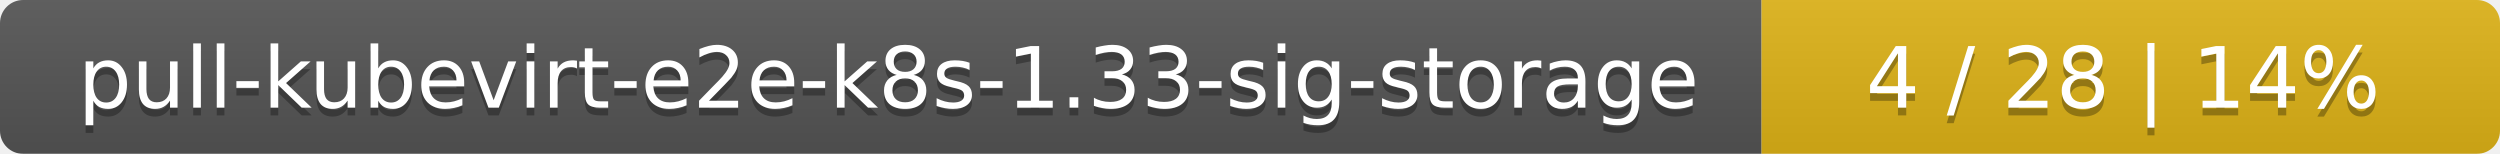
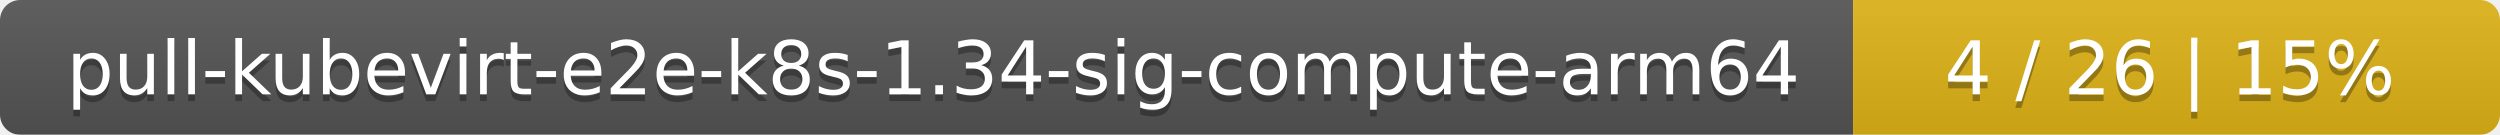
- <svg xmlns="http://www.w3.org/2000/svg" width="325" height="20">
+ <svg xmlns="http://www.w3.org/2000/svg" width="371" height="20">
  <linearGradient id="smooth" x2="0" y2="100%">
    <stop offset="0" stop-color="#bbb" stop-opacity=".1" />
    <stop offset="1" stop-opacity=".1" />
  </linearGradient>
  <mask id="round">
-     <rect width="325" height="20" rx="3" fill="#fff" />
+     <rect width="371" height="20" rx="3" fill="#fff" />
  </mask>
  <g mask="url(#round)">
-     <rect width="229" height="20" fill="#555" />
-     <rect x="229" width="96" height="20" fill="#dfb317" />
-     <rect width="325" height="20" fill="url(#smooth)" />
+     <rect width="275" height="20" fill="#555" />
+     <rect x="275" width="96" height="20" fill="#dfb317" />
+     <rect width="371" height="20" fill="url(#smooth)" />
  </g>
  <g fill="#fff" text-anchor="middle" font-family="DejaVu Sans,Verdana,Geneva,sans-serif" font-size="11">
-     <text x="115.5" y="15" fill="#010101" fill-opacity=".3">pull-kubevirt-e2e-k8s-1.33-sig-storage</text>
-     <text x="115.5" y="14">pull-kubevirt-e2e-k8s-1.33-sig-storage</text>
-     <text x="276" y="15" fill="#010101" fill-opacity=".3">4 / 28    |    14%</text>
-     <text x="276" y="14">4 / 28    |    14%</text>
+     <text x="138.5" y="15" fill="#010101" fill-opacity=".3">pull-kubevirt-e2e-k8s-1.34-sig-compute-arm64</text>
+     <text x="138.5" y="14">pull-kubevirt-e2e-k8s-1.34-sig-compute-arm64</text>
+     <text x="322" y="15" fill="#010101" fill-opacity=".3">4 / 26    |    15%</text>
+     <text x="322" y="14">4 / 26    |    15%</text>
  </g>
</svg>
